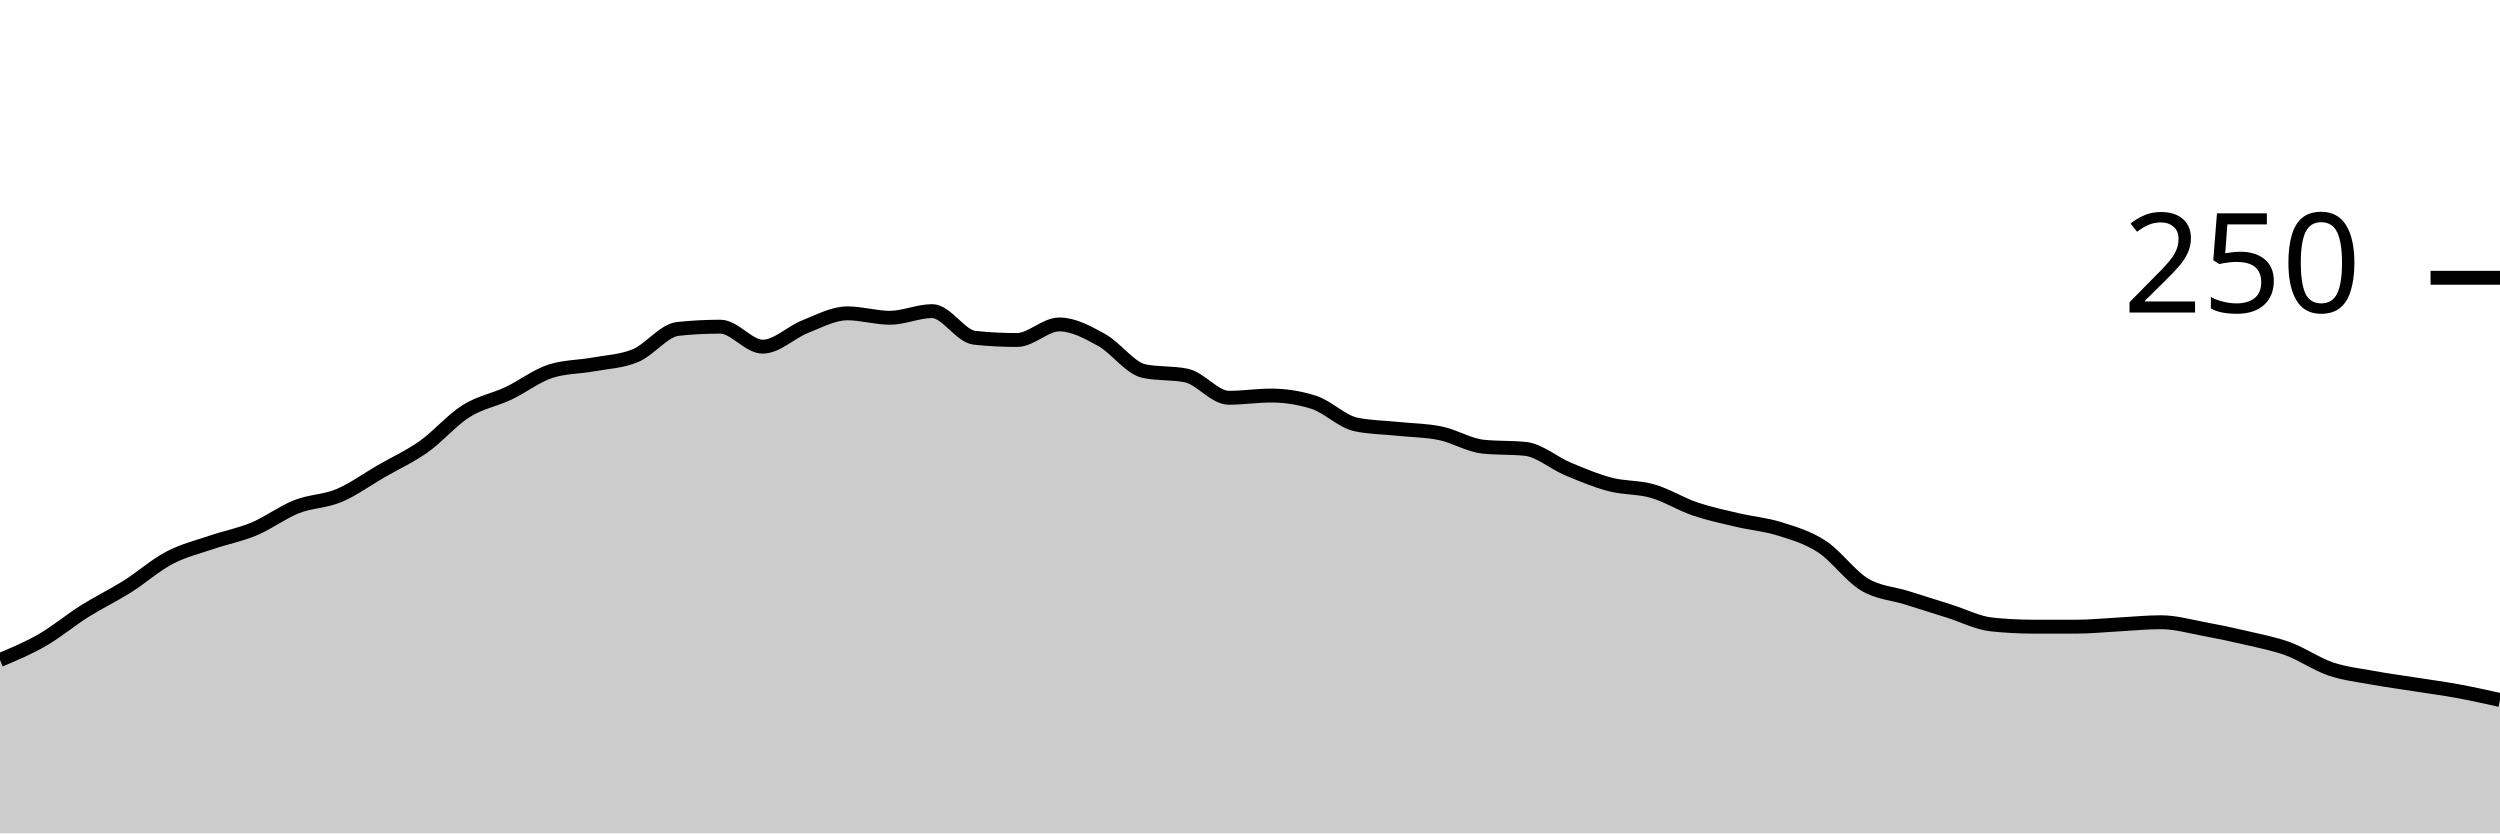
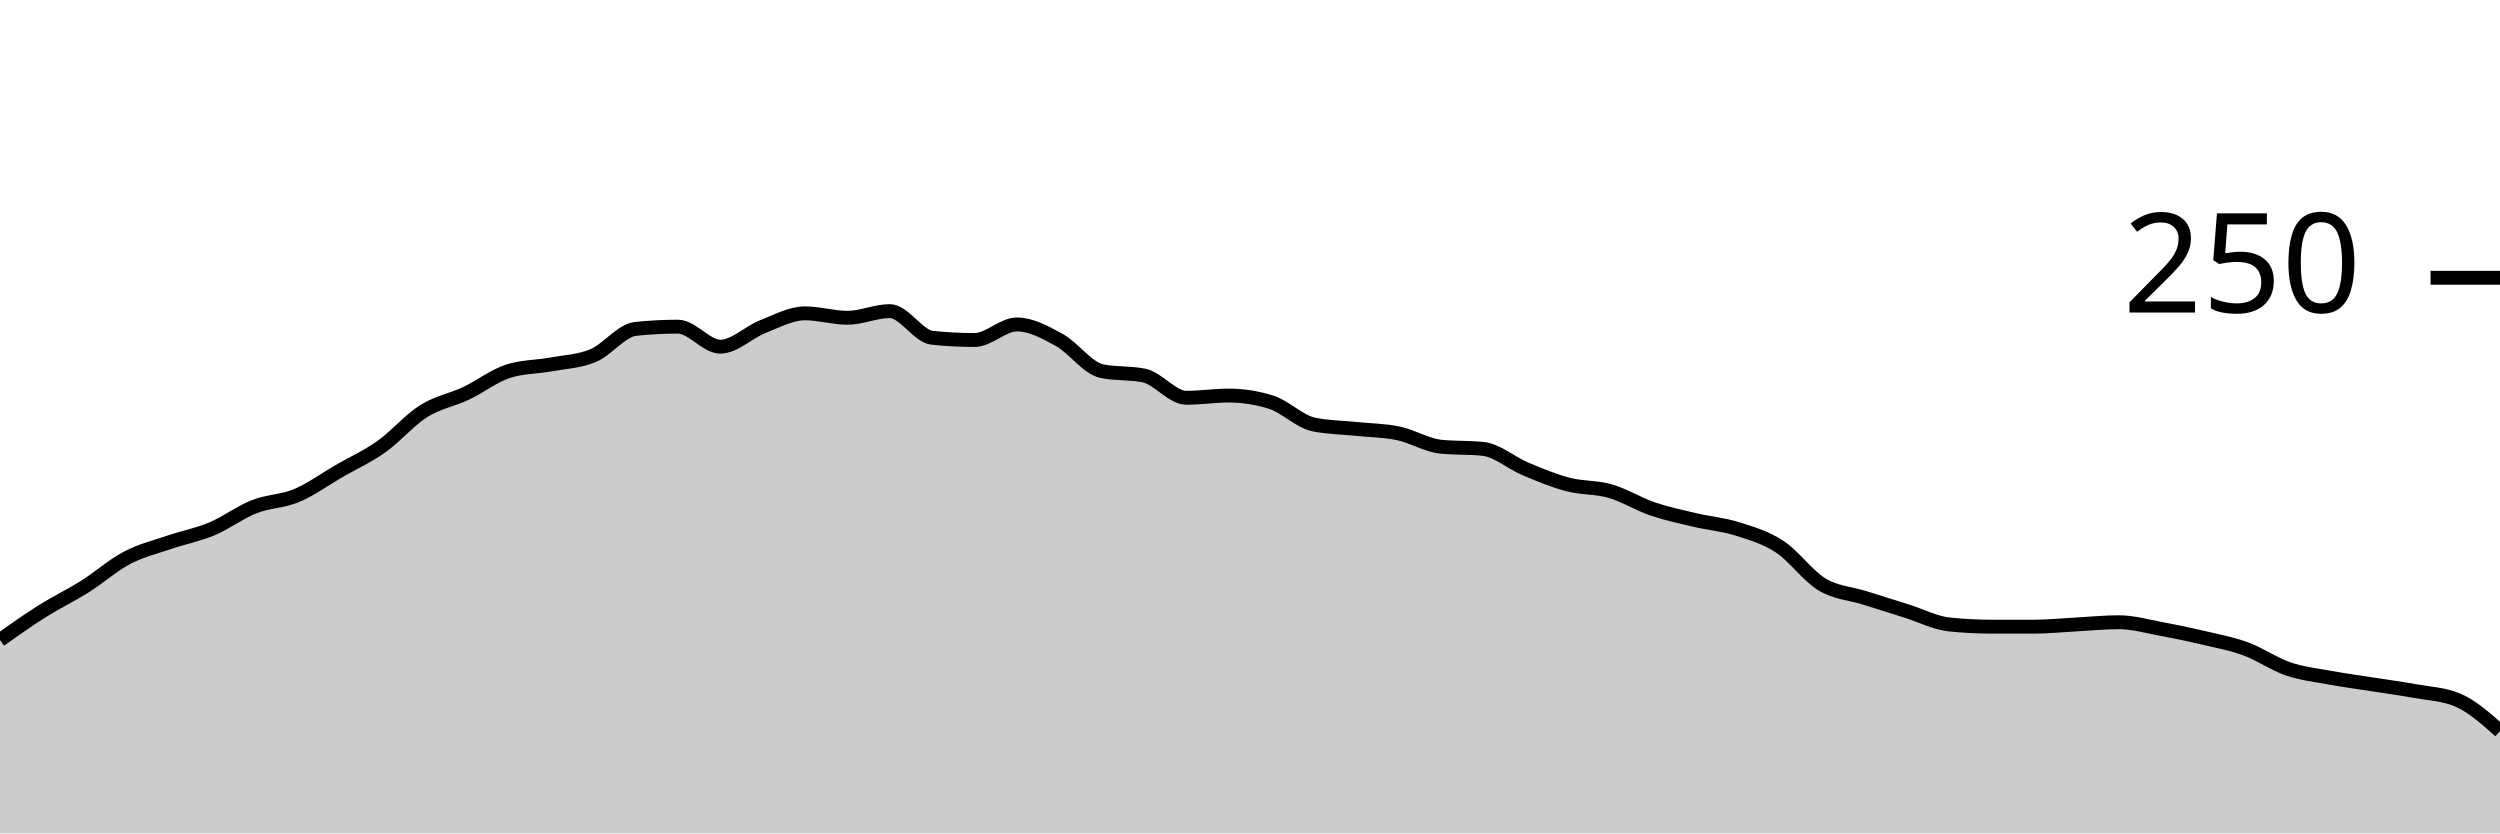
<svg xmlns="http://www.w3.org/2000/svg" viewBox="0 0 180 60">
  <g transform="translate(0,20)">
-     <path class="area" fill="rgba(0, 0, 0, 0.2)" d="M0,27.52C1.017,27.093,2.034,26.667,3.051,26.08C4.068,25.493,5.085,24.64,6.102,24C7.119,23.36,8.136,22.88,9.153,22.24C10.169,21.6,11.186,20.693,12.203,20.16C13.22,19.627,14.237,19.387,15.254,19.04C16.271,18.693,17.288,18.507,18.305,18.08C19.322,17.653,20.339,16.88,21.356,16.48C22.373,16.08,23.39,16.107,24.407,15.68C25.424,15.253,26.441,14.507,27.458,13.92C28.475,13.333,29.492,12.88,30.508,12.16C31.525,11.44,32.542,10.24,33.559,9.6C34.576,8.96,35.593,8.8,36.61,8.32C37.627,7.84,38.644,7.04,39.661,6.72C40.678,6.4,41.695,6.427,42.712,6.24C43.729,6.053,44.746,6.027,45.763,5.6C46.78,5.173,47.797,3.787,48.814,3.68C49.831,3.573,50.847,3.52,51.864,3.52C52.881,3.52,53.898,4.96,54.915,4.96C55.932,4.96,56.949,3.92,57.966,3.52C58.983,3.12,60,2.56,61.017,2.56C62.034,2.56,63.051,2.88,64.068,2.88C65.085,2.88,66.102,2.4,67.119,2.4C68.136,2.4,69.153,4.213,70.169,4.32C71.186,4.427,72.203,4.48,73.22,4.48C74.237,4.48,75.254,3.36,76.271,3.36C77.288,3.36,78.305,3.92,79.322,4.48C80.339,5.04,81.356,6.507,82.373,6.72C83.39,6.933,84.407,6.827,85.424,7.04C86.441,7.253,87.458,8.64,88.475,8.64C89.492,8.64,90.508,8.48,91.525,8.48C92.542,8.48,93.559,8.64,94.576,8.96C95.593,9.28,96.61,10.347,97.627,10.56C98.644,10.773,99.661,10.773,100.678,10.88C101.695,10.987,102.712,10.987,103.729,11.2C104.746,11.413,105.763,12.053,106.78,12.16C107.797,12.267,108.814,12.213,109.831,12.32C110.847,12.427,111.864,13.333,112.881,13.76C113.898,14.187,114.915,14.613,115.932,14.88C116.949,15.147,117.966,15.067,118.983,15.36C120,15.653,121.017,16.293,122.034,16.64C123.051,16.987,124.068,17.2,125.085,17.44C126.102,17.68,127.119,17.76,128.136,18.08C129.153,18.4,130.169,18.693,131.186,19.36C132.203,20.027,133.22,21.467,134.237,22.08C135.254,22.693,136.271,22.72,137.288,23.04C138.305,23.36,139.322,23.68,140.339,24C141.356,24.32,142.373,24.853,143.39,24.96C144.407,25.067,145.424,25.12,146.441,25.12C147.458,25.12,148.475,25.12,149.492,25.12C150.508,25.12,151.525,25.013,152.542,24.96C153.559,24.907,154.576,24.8,155.593,24.8C156.61,24.8,157.627,25.093,158.644,25.28C159.661,25.467,160.678,25.68,161.695,25.92C162.712,26.16,163.729,26.347,164.746,26.72C165.763,27.093,166.78,27.813,167.797,28.16C168.814,28.507,169.831,28.613,170.847,28.8C171.864,28.987,172.881,29.12,173.898,29.28C174.915,29.44,175.932,29.573,176.949,29.76C177.966,29.947,178.983,30.173,180,30.4L180,40C178.983,40,177.966,40,176.949,40C175.932,40,174.915,40,173.898,40C172.881,40,171.864,40,170.847,40C169.831,40,168.814,40,167.797,40C166.78,40,165.763,40,164.746,40C163.729,40,162.712,40,161.695,40C160.678,40,159.661,40,158.644,40C157.627,40,156.61,40,155.593,40C154.576,40,153.559,40,152.542,40C151.525,40,150.508,40,149.492,40C148.475,40,147.458,40,146.441,40C145.424,40,144.407,40,143.39,40C142.373,40,141.356,40,140.339,40C139.322,40,138.305,40,137.288,40C136.271,40,135.254,40,134.237,40C133.22,40,132.203,40,131.186,40C130.169,40,129.153,40,128.136,40C127.119,40,126.102,40,125.085,40C124.068,40,123.051,40,122.034,40C121.017,40,120,40,118.983,40C117.966,40,116.949,40,115.932,40C114.915,40,113.898,40,112.881,40C111.864,40,110.847,40,109.831,40C108.814,40,107.797,40,106.78,40C105.763,40,104.746,40,103.729,40C102.712,40,101.695,40,100.678,40C99.661,40,98.644,40,97.627,40C96.61,40,95.593,40,94.576,40C93.559,40,92.542,40,91.525,40C90.508,40,89.492,40,88.475,40C87.458,40,86.441,40,85.424,40C84.407,40,83.39,40,82.373,40C81.356,40,80.339,40,79.322,40C78.305,40,77.288,40,76.271,40C75.254,40,74.237,40,73.22,40C72.203,40,71.186,40,70.169,40C69.153,40,68.136,40,67.119,40C66.102,40,65.085,40,64.068,40C63.051,40,62.034,40,61.017,40C60,40,58.983,40,57.966,40C56.949,40,55.932,40,54.915,40C53.898,40,52.881,40,51.864,40C50.847,40,49.831,40,48.814,40C47.797,40,46.78,40,45.763,40C44.746,40,43.729,40,42.712,40C41.695,40,40.678,40,39.661,40C38.644,40,37.627,40,36.61,40C35.593,40,34.576,40,33.559,40C32.542,40,31.525,40,30.508,40C29.492,40,28.475,40,27.458,40C26.441,40,25.424,40,24.407,40C23.39,40,22.373,40,21.356,40C20.339,40,19.322,40,18.305,40C17.288,40,16.271,40,15.254,40C14.237,40,13.22,40,12.203,40C11.186,40,10.169,40,9.153,40C8.136,40,7.119,40,6.102,40C5.085,40,4.068,40,3.051,40C2.034,40,1.017,40,0,40Z" />
-     <path class="line" stroke="black" fill="none" d="M0,27.52C1.017,27.093,2.034,26.667,3.051,26.08C4.068,25.493,5.085,24.64,6.102,24C7.119,23.36,8.136,22.88,9.153,22.24C10.169,21.6,11.186,20.693,12.203,20.16C13.22,19.627,14.237,19.387,15.254,19.04C16.271,18.693,17.288,18.507,18.305,18.08C19.322,17.653,20.339,16.88,21.356,16.48C22.373,16.08,23.39,16.107,24.407,15.68C25.424,15.253,26.441,14.507,27.458,13.92C28.475,13.333,29.492,12.88,30.508,12.16C31.525,11.44,32.542,10.24,33.559,9.6C34.576,8.96,35.593,8.8,36.61,8.32C37.627,7.84,38.644,7.04,39.661,6.72C40.678,6.4,41.695,6.427,42.712,6.24C43.729,6.053,44.746,6.027,45.763,5.6C46.78,5.173,47.797,3.787,48.814,3.68C49.831,3.573,50.847,3.52,51.864,3.52C52.881,3.52,53.898,4.96,54.915,4.96C55.932,4.96,56.949,3.92,57.966,3.52C58.983,3.12,60,2.56,61.017,2.56C62.034,2.56,63.051,2.88,64.068,2.88C65.085,2.88,66.102,2.4,67.119,2.4C68.136,2.4,69.153,4.213,70.169,4.32C71.186,4.427,72.203,4.48,73.22,4.48C74.237,4.48,75.254,3.36,76.271,3.36C77.288,3.36,78.305,3.92,79.322,4.48C80.339,5.04,81.356,6.507,82.373,6.72C83.39,6.933,84.407,6.827,85.424,7.04C86.441,7.253,87.458,8.64,88.475,8.64C89.492,8.64,90.508,8.48,91.525,8.48C92.542,8.48,93.559,8.64,94.576,8.96C95.593,9.28,96.61,10.347,97.627,10.56C98.644,10.773,99.661,10.773,100.678,10.88C101.695,10.987,102.712,10.987,103.729,11.2C104.746,11.413,105.763,12.053,106.78,12.16C107.797,12.267,108.814,12.213,109.831,12.32C110.847,12.427,111.864,13.333,112.881,13.76C113.898,14.187,114.915,14.613,115.932,14.88C116.949,15.147,117.966,15.067,118.983,15.36C120,15.653,121.017,16.293,122.034,16.64C123.051,16.987,124.068,17.2,125.085,17.44C126.102,17.68,127.119,17.76,128.136,18.08C129.153,18.4,130.169,18.693,131.186,19.36C132.203,20.027,133.22,21.467,134.237,22.08C135.254,22.693,136.271,22.72,137.288,23.04C138.305,23.36,139.322,23.68,140.339,24C141.356,24.32,142.373,24.853,143.39,24.96C144.407,25.067,145.424,25.12,146.441,25.12C147.458,25.12,148.475,25.12,149.492,25.12C150.508,25.12,151.525,25.013,152.542,24.96C153.559,24.907,154.576,24.8,155.593,24.8C156.61,24.8,157.627,25.093,158.644,25.28C159.661,25.467,160.678,25.68,161.695,25.92C162.712,26.16,163.729,26.347,164.746,26.72C165.763,27.093,166.78,27.813,167.797,28.16C168.814,28.507,169.831,28.613,170.847,28.8C171.864,28.987,172.881,29.12,173.898,29.28C174.915,29.44,175.932,29.573,176.949,29.76C177.966,29.947,178.983,30.173,180,30.4" />
+     <path class="area" fill="rgba(0, 0, 0, 0.2)" d="M0,26.08C1.017,25.36,2.034,24.64,3.051,24C4.068,23.36,5.085,22.88,6.102,22.24C7.119,21.6,8.136,20.693,9.153,20.16C10.169,19.627,11.186,19.387,12.203,19.04C13.22,18.693,14.237,18.507,15.254,18.08C16.271,17.653,17.288,16.88,18.305,16.48C19.322,16.08,20.339,16.107,21.356,15.68C22.373,15.253,23.39,14.507,24.407,13.92C25.424,13.333,26.441,12.88,27.458,12.16C28.475,11.44,29.492,10.24,30.508,9.6C31.525,8.96,32.542,8.8,33.559,8.32C34.576,7.84,35.593,7.04,36.61,6.72C37.627,6.4,38.644,6.427,39.661,6.24C40.678,6.053,41.695,6.027,42.712,5.6C43.729,5.173,44.746,3.787,45.763,3.68C46.78,3.573,47.797,3.52,48.814,3.52C49.831,3.52,50.847,4.96,51.864,4.96C52.881,4.96,53.898,3.92,54.915,3.52C55.932,3.12,56.949,2.56,57.966,2.56C58.983,2.56,60,2.88,61.017,2.88C62.034,2.88,63.051,2.4,64.068,2.4C65.085,2.4,66.102,4.213,67.119,4.32C68.136,4.427,69.153,4.48,70.169,4.48C71.186,4.48,72.203,3.36,73.22,3.36C74.237,3.36,75.254,3.92,76.271,4.48C77.288,5.04,78.305,6.507,79.322,6.72C80.339,6.933,81.356,6.827,82.373,7.04C83.39,7.253,84.407,8.64,85.424,8.64C86.441,8.64,87.458,8.48,88.475,8.48C89.492,8.48,90.508,8.64,91.525,8.96C92.542,9.28,93.559,10.347,94.576,10.56C95.593,10.773,96.61,10.773,97.627,10.88C98.644,10.987,99.661,10.987,100.678,11.2C101.695,11.413,102.712,12.053,103.729,12.16C104.746,12.267,105.763,12.213,106.78,12.32C107.797,12.427,108.814,13.333,109.831,13.76C110.847,14.187,111.864,14.613,112.881,14.88C113.898,15.147,114.915,15.067,115.932,15.36C116.949,15.653,117.966,16.293,118.983,16.64C120,16.987,121.017,17.2,122.034,17.44C123.051,17.68,124.068,17.76,125.085,18.08C126.102,18.4,127.119,18.693,128.136,19.36C129.153,20.027,130.169,21.467,131.186,22.08C132.203,22.693,133.22,22.72,134.237,23.04C135.254,23.36,136.271,23.68,137.288,24C138.305,24.32,139.322,24.853,140.339,24.96C141.356,25.067,142.373,25.12,143.39,25.12C144.407,25.12,145.424,25.12,146.441,25.12C147.458,25.12,148.475,25.013,149.492,24.96C150.508,24.907,151.525,24.8,152.542,24.8C153.559,24.8,154.576,25.093,155.593,25.28C156.61,25.467,157.627,25.68,158.644,25.92C159.661,26.16,160.678,26.347,161.695,26.72C162.712,27.093,163.729,27.813,164.746,28.16C165.763,28.507,166.78,28.613,167.797,28.8C168.814,28.987,169.831,29.12,170.847,29.28C171.864,29.44,172.881,29.573,173.898,29.76C174.915,29.947,175.932,29.973,176.949,30.4C177.966,30.827,178.983,31.733,180,32.64L180,40C178.983,40,177.966,40,176.949,40C175.932,40,174.915,40,173.898,40C172.881,40,171.864,40,170.847,40C169.831,40,168.814,40,167.797,40C166.78,40,165.763,40,164.746,40C163.729,40,162.712,40,161.695,40C160.678,40,159.661,40,158.644,40C157.627,40,156.61,40,155.593,40C154.576,40,153.559,40,152.542,40C151.525,40,150.508,40,149.492,40C148.475,40,147.458,40,146.441,40C145.424,40,144.407,40,143.39,40C142.373,40,141.356,40,140.339,40C139.322,40,138.305,40,137.288,40C136.271,40,135.254,40,134.237,40C133.22,40,132.203,40,131.186,40C130.169,40,129.153,40,128.136,40C127.119,40,126.102,40,125.085,40C124.068,40,123.051,40,122.034,40C121.017,40,120,40,118.983,40C117.966,40,116.949,40,115.932,40C114.915,40,113.898,40,112.881,40C111.864,40,110.847,40,109.831,40C108.814,40,107.797,40,106.78,40C105.763,40,104.746,40,103.729,40C102.712,40,101.695,40,100.678,40C99.661,40,98.644,40,97.627,40C96.61,40,95.593,40,94.576,40C93.559,40,92.542,40,91.525,40C90.508,40,89.492,40,88.475,40C87.458,40,86.441,40,85.424,40C84.407,40,83.39,40,82.373,40C81.356,40,80.339,40,79.322,40C78.305,40,77.288,40,76.271,40C75.254,40,74.237,40,73.22,40C72.203,40,71.186,40,70.169,40C69.153,40,68.136,40,67.119,40C66.102,40,65.085,40,64.068,40C63.051,40,62.034,40,61.017,40C60,40,58.983,40,57.966,40C56.949,40,55.932,40,54.915,40C53.898,40,52.881,40,51.864,40C50.847,40,49.831,40,48.814,40C47.797,40,46.78,40,45.763,40C44.746,40,43.729,40,42.712,40C41.695,40,40.678,40,39.661,40C38.644,40,37.627,40,36.61,40C35.593,40,34.576,40,33.559,40C32.542,40,31.525,40,30.508,40C29.492,40,28.475,40,27.458,40C26.441,40,25.424,40,24.407,40C23.39,40,22.373,40,21.356,40C20.339,40,19.322,40,18.305,40C17.288,40,16.271,40,15.254,40C14.237,40,13.22,40,12.203,40C11.186,40,10.169,40,9.153,40C8.136,40,7.119,40,6.102,40C5.085,40,4.068,40,3.051,40C2.034,40,1.017,40,0,40Z" />
+     <path class="line" stroke="black" fill="none" d="M0,26.08C1.017,25.36,2.034,24.64,3.051,24C4.068,23.36,5.085,22.88,6.102,22.24C7.119,21.6,8.136,20.693,9.153,20.16C10.169,19.627,11.186,19.387,12.203,19.04C13.22,18.693,14.237,18.507,15.254,18.08C16.271,17.653,17.288,16.88,18.305,16.48C19.322,16.08,20.339,16.107,21.356,15.68C22.373,15.253,23.39,14.507,24.407,13.92C25.424,13.333,26.441,12.88,27.458,12.16C28.475,11.44,29.492,10.24,30.508,9.6C31.525,8.96,32.542,8.8,33.559,8.32C34.576,7.84,35.593,7.04,36.61,6.72C37.627,6.4,38.644,6.427,39.661,6.24C40.678,6.053,41.695,6.027,42.712,5.6C43.729,5.173,44.746,3.787,45.763,3.68C46.78,3.573,47.797,3.52,48.814,3.52C49.831,3.52,50.847,4.96,51.864,4.96C52.881,4.96,53.898,3.92,54.915,3.52C55.932,3.12,56.949,2.56,57.966,2.56C58.983,2.56,60,2.88,61.017,2.88C62.034,2.88,63.051,2.4,64.068,2.4C65.085,2.4,66.102,4.213,67.119,4.32C68.136,4.427,69.153,4.48,70.169,4.48C71.186,4.48,72.203,3.36,73.22,3.36C74.237,3.36,75.254,3.92,76.271,4.48C77.288,5.04,78.305,6.507,79.322,6.72C80.339,6.933,81.356,6.827,82.373,7.04C83.39,7.253,84.407,8.64,85.424,8.64C86.441,8.64,87.458,8.48,88.475,8.48C89.492,8.48,90.508,8.64,91.525,8.96C92.542,9.28,93.559,10.347,94.576,10.56C95.593,10.773,96.61,10.773,97.627,10.88C98.644,10.987,99.661,10.987,100.678,11.2C101.695,11.413,102.712,12.053,103.729,12.16C104.746,12.267,105.763,12.213,106.78,12.32C107.797,12.427,108.814,13.333,109.831,13.76C110.847,14.187,111.864,14.613,112.881,14.88C113.898,15.147,114.915,15.067,115.932,15.36C116.949,15.653,117.966,16.293,118.983,16.64C120,16.987,121.017,17.2,122.034,17.44C123.051,17.68,124.068,17.76,125.085,18.08C126.102,18.4,127.119,18.693,128.136,19.36C129.153,20.027,130.169,21.467,131.186,22.08C132.203,22.693,133.22,22.72,134.237,23.04C135.254,23.36,136.271,23.68,137.288,24C138.305,24.32,139.322,24.853,140.339,24.96C141.356,25.067,142.373,25.12,143.39,25.12C144.407,25.12,145.424,25.12,146.441,25.12C147.458,25.12,148.475,25.013,149.492,24.96C150.508,24.907,151.525,24.8,152.542,24.8C153.559,24.8,154.576,25.093,155.593,25.28C156.61,25.467,157.627,25.68,158.644,25.92C159.661,26.16,160.678,26.347,161.695,26.72C162.712,27.093,163.729,27.813,164.746,28.16C165.763,28.507,166.78,28.613,167.797,28.8C168.814,28.987,169.831,29.12,170.847,29.28C171.864,29.44,172.881,29.573,173.898,29.76C174.915,29.947,175.932,29.973,176.949,30.4C177.966,30.827,178.983,31.733,180,32.64" />
    <path class="axis-ceiling" stroke-width="1" stroke="black" fill="none" d="M175,0L180,0" />
    <text class="axis-ceiling-label" font-family="sans-serif" text-anchor="end" font-size="10px" x="170" y="2.5">250</text>
  </g>
</svg>
